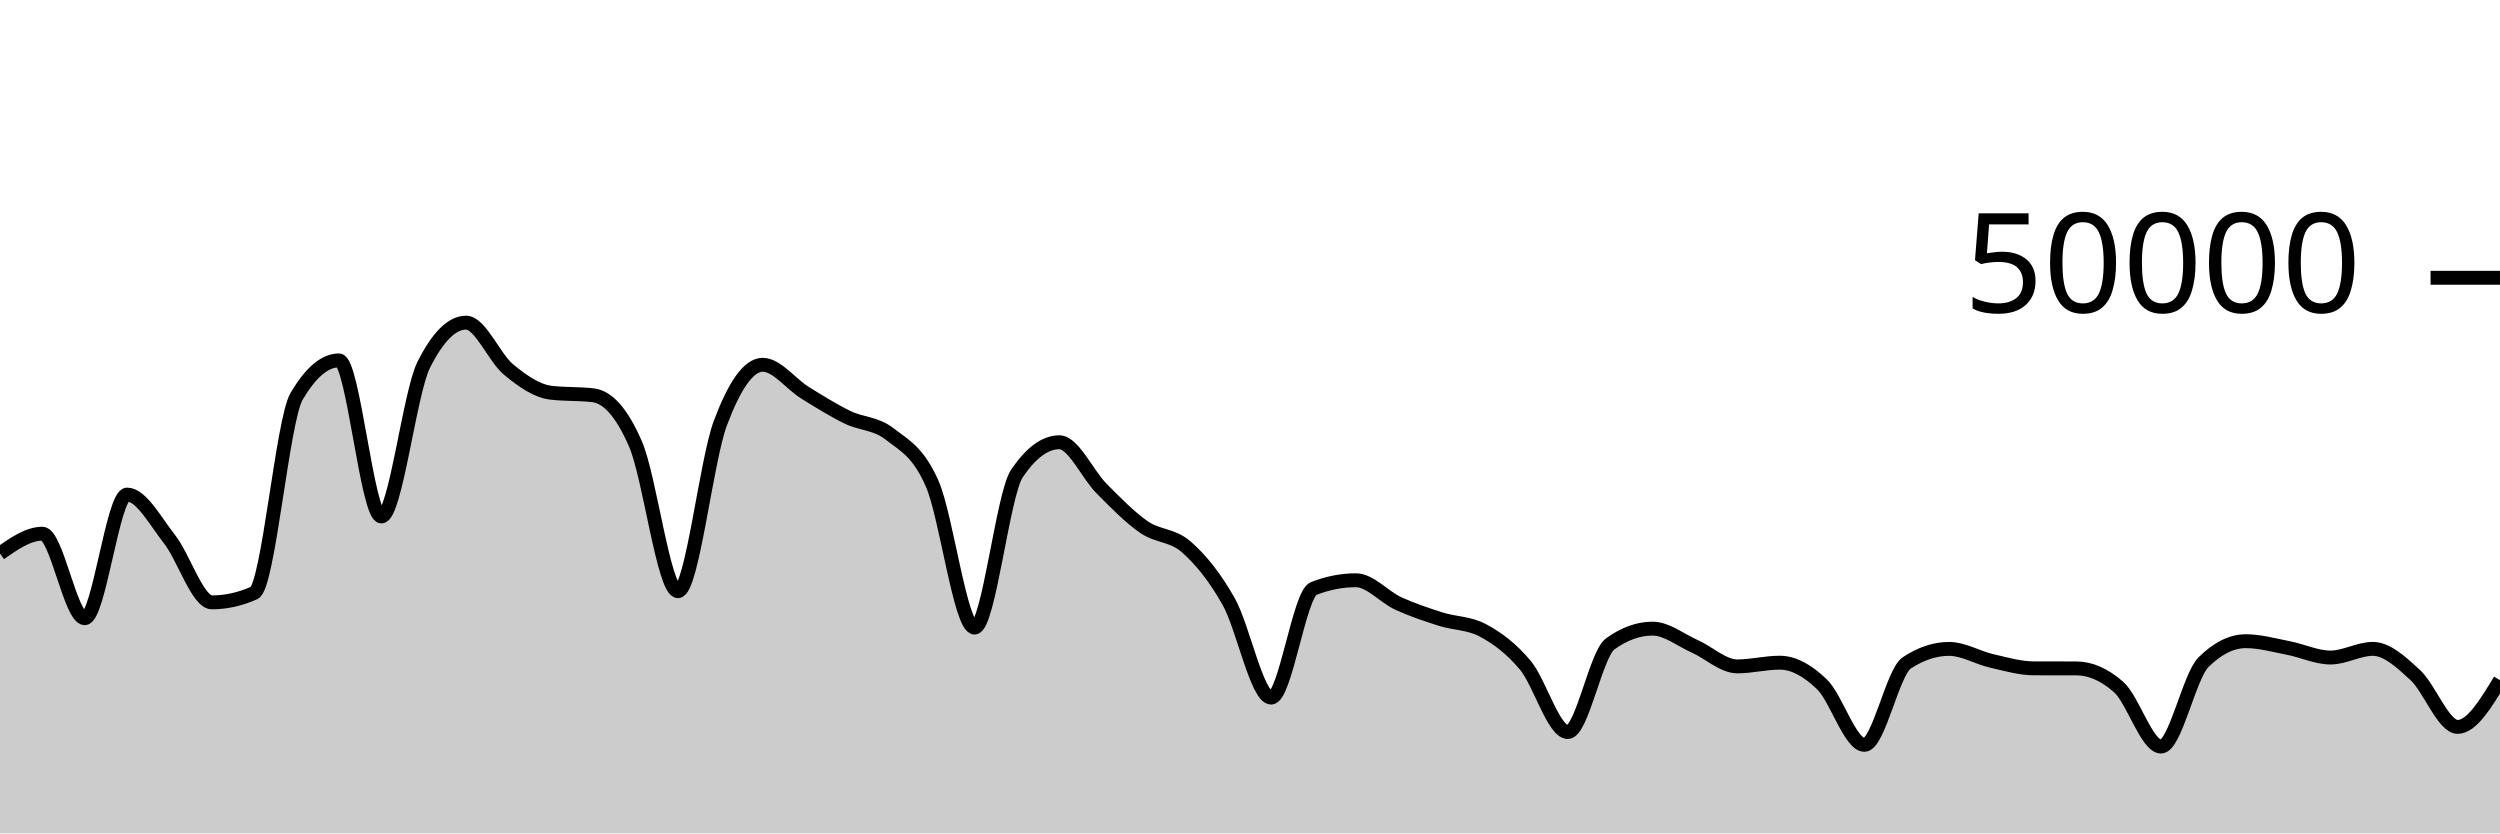
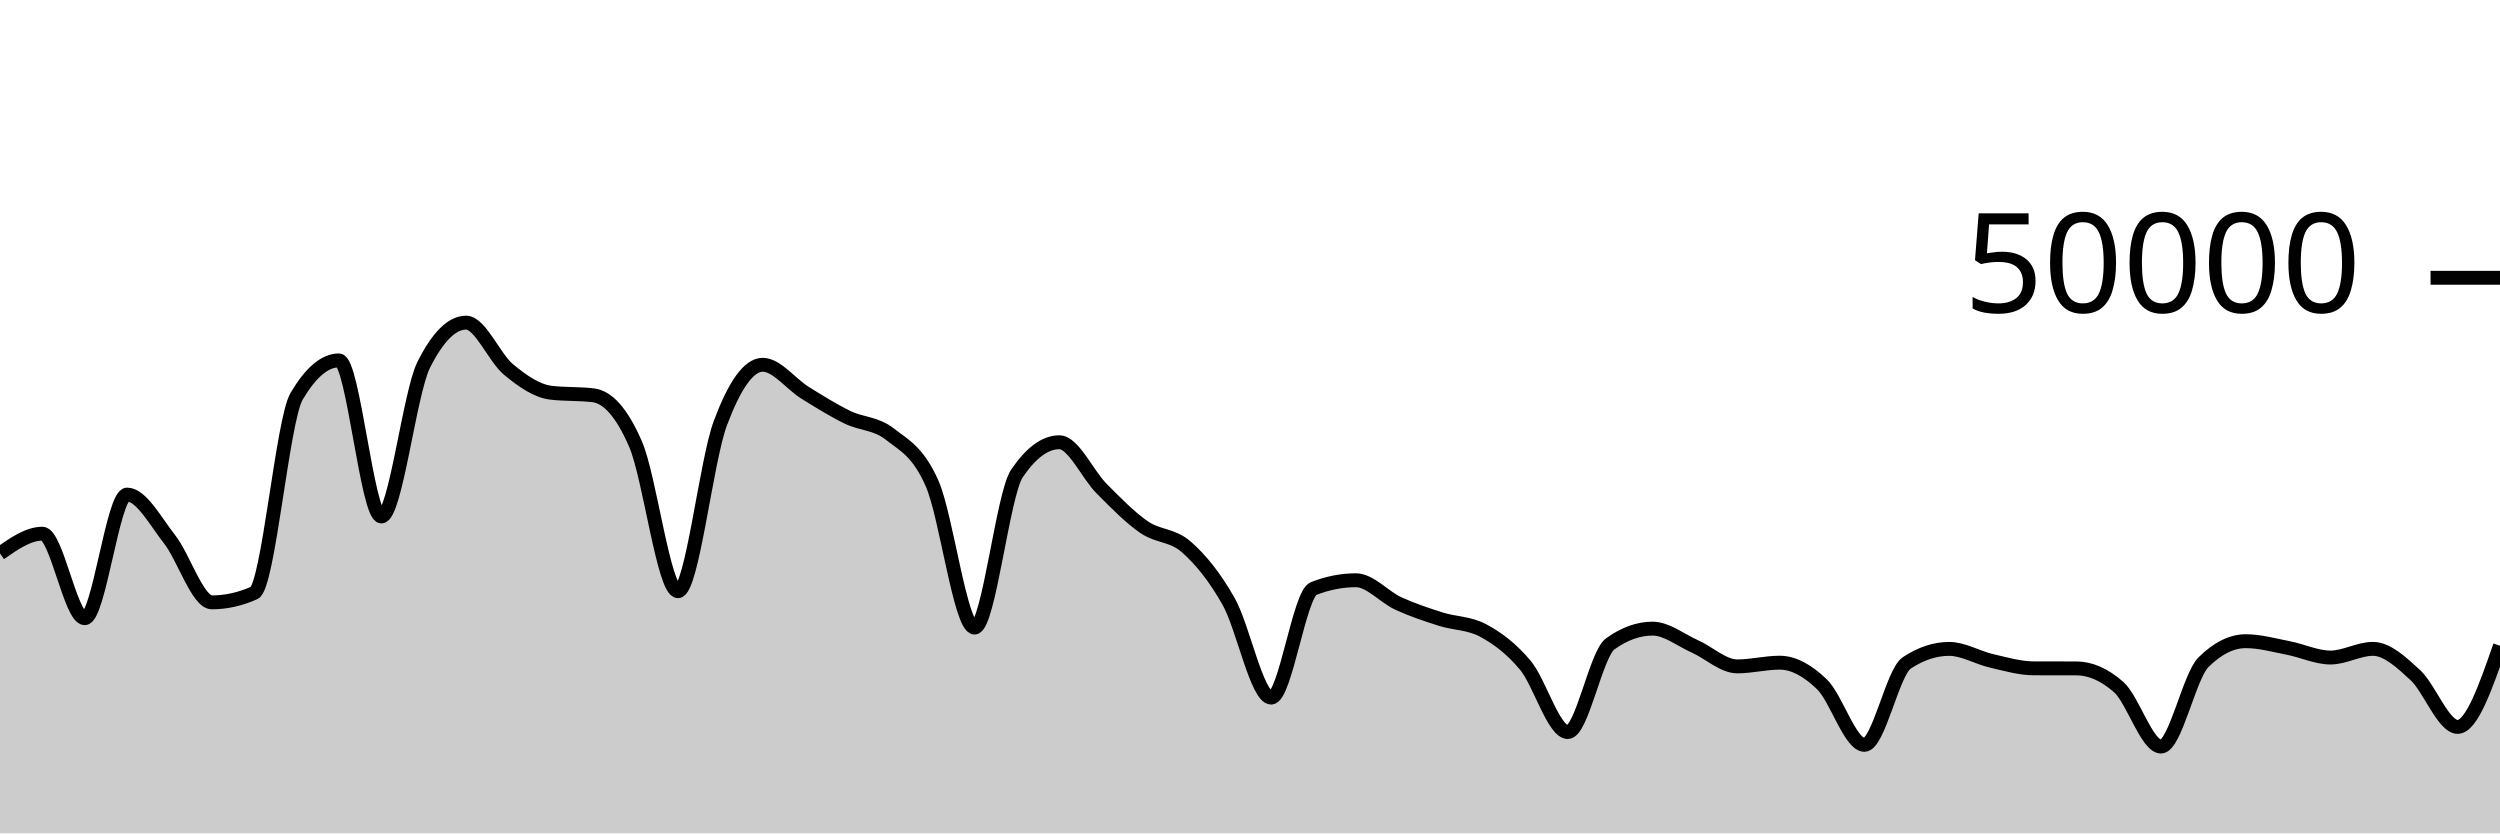
<svg xmlns="http://www.w3.org/2000/svg" viewBox="0 0 180 60">
  <g transform="translate(0,20)">
-     <path class="area" fill="rgba(0, 0, 0, 0.2)" d="M0,19.848C1.017,19.137,2.034,18.426,3.051,18.426C4.068,18.426,5.085,24.51,6.102,24.51C7.119,24.51,8.136,15.609,9.153,15.609C10.169,15.609,11.186,17.524,12.203,18.818C13.22,20.111,14.237,23.37,15.254,23.37C16.271,23.37,17.288,23.144,18.305,22.691C19.322,22.238,20.339,10.253,21.356,8.531C22.373,6.809,23.39,5.948,24.407,5.948C25.424,5.948,26.441,17.186,27.458,17.186C28.475,17.186,29.492,8.288,30.508,6.265C31.525,4.241,32.542,3.23,33.559,3.23C34.576,3.23,35.593,5.76,36.61,6.601C37.627,7.442,38.644,8.151,39.661,8.275C40.678,8.399,41.695,8.337,42.712,8.461C43.729,8.585,44.746,9.636,45.763,11.986C46.78,14.337,47.797,22.566,48.814,22.566C49.831,22.566,50.847,13.188,51.864,10.471C52.881,7.754,53.898,6.264,54.915,6.264C55.932,6.264,56.949,7.65,57.966,8.28C58.983,8.91,60,9.547,61.017,10.043C62.034,10.539,63.051,10.458,64.068,11.255C65.085,12.053,66.102,12.506,67.119,14.828C68.136,17.15,69.153,25.186,70.169,25.186C71.186,25.186,72.203,15.584,73.22,14.087C74.237,12.59,75.254,11.842,76.271,11.842C77.288,11.842,78.305,14.168,79.322,15.186C80.339,16.205,81.356,17.254,82.373,17.954C83.39,18.654,84.407,18.49,85.424,19.386C86.441,20.282,87.458,21.523,88.475,23.33C89.492,25.137,90.508,30.228,91.525,30.228C92.542,30.228,93.559,22.774,94.576,22.376C95.593,21.978,96.61,21.778,97.627,21.778C98.644,21.778,99.661,22.983,100.678,23.45C101.695,23.916,102.712,24.252,103.729,24.576C104.746,24.9,105.763,24.848,106.78,25.392C107.797,25.936,108.814,26.687,109.831,27.906C110.847,29.126,111.864,32.708,112.881,32.708C113.898,32.708,114.915,27.097,115.932,26.362C116.949,25.628,117.966,25.261,118.983,25.261C120,25.261,121.017,26.089,122.034,26.542C123.051,26.996,124.068,27.98,125.085,27.98C126.102,27.98,127.119,27.713,128.136,27.713C129.153,27.713,130.169,28.292,131.186,29.278C132.203,30.264,133.22,33.629,134.237,33.629C135.254,33.629,136.271,28.4,137.288,27.728C138.305,27.056,139.322,26.72,140.339,26.72C141.356,26.72,142.373,27.348,143.39,27.582C144.407,27.815,145.424,28.119,146.441,28.121C147.458,28.123,148.475,28.122,149.492,28.124C150.508,28.126,151.525,28.571,152.542,29.466C153.559,30.36,154.576,33.753,155.593,33.753C156.61,33.753,157.627,28.7,158.644,27.686C159.661,26.673,160.678,26.166,161.695,26.166C162.712,26.166,163.729,26.456,164.746,26.652C165.763,26.848,166.78,27.342,167.797,27.342C168.814,27.342,169.831,26.718,170.847,26.718C171.864,26.718,172.881,27.667,173.898,28.603C174.915,29.539,175.932,32.336,176.949,32.336C177.966,32.336,178.983,30.655,180,28.974L180,40C178.983,40,177.966,40,176.949,40C175.932,40,174.915,40,173.898,40C172.881,40,171.864,40,170.847,40C169.831,40,168.814,40,167.797,40C166.78,40,165.763,40,164.746,40C163.729,40,162.712,40,161.695,40C160.678,40,159.661,40,158.644,40C157.627,40,156.61,40,155.593,40C154.576,40,153.559,40,152.542,40C151.525,40,150.508,40,149.492,40C148.475,40,147.458,40,146.441,40C145.424,40,144.407,40,143.39,40C142.373,40,141.356,40,140.339,40C139.322,40,138.305,40,137.288,40C136.271,40,135.254,40,134.237,40C133.22,40,132.203,40,131.186,40C130.169,40,129.153,40,128.136,40C127.119,40,126.102,40,125.085,40C124.068,40,123.051,40,122.034,40C121.017,40,120,40,118.983,40C117.966,40,116.949,40,115.932,40C114.915,40,113.898,40,112.881,40C111.864,40,110.847,40,109.831,40C108.814,40,107.797,40,106.78,40C105.763,40,104.746,40,103.729,40C102.712,40,101.695,40,100.678,40C99.661,40,98.644,40,97.627,40C96.61,40,95.593,40,94.576,40C93.559,40,92.542,40,91.525,40C90.508,40,89.492,40,88.475,40C87.458,40,86.441,40,85.424,40C84.407,40,83.39,40,82.373,40C81.356,40,80.339,40,79.322,40C78.305,40,77.288,40,76.271,40C75.254,40,74.237,40,73.22,40C72.203,40,71.186,40,70.169,40C69.153,40,68.136,40,67.119,40C66.102,40,65.085,40,64.068,40C63.051,40,62.034,40,61.017,40C60,40,58.983,40,57.966,40C56.949,40,55.932,40,54.915,40C53.898,40,52.881,40,51.864,40C50.847,40,49.831,40,48.814,40C47.797,40,46.78,40,45.763,40C44.746,40,43.729,40,42.712,40C41.695,40,40.678,40,39.661,40C38.644,40,37.627,40,36.61,40C35.593,40,34.576,40,33.559,40C32.542,40,31.525,40,30.508,40C29.492,40,28.475,40,27.458,40C26.441,40,25.424,40,24.407,40C23.39,40,22.373,40,21.356,40C20.339,40,19.322,40,18.305,40C17.288,40,16.271,40,15.254,40C14.237,40,13.22,40,12.203,40C11.186,40,10.169,40,9.153,40C8.136,40,7.119,40,6.102,40C5.085,40,4.068,40,3.051,40C2.034,40,1.017,40,0,40Z" />
-     <path class="line" stroke="black" fill="none" d="M0,19.848C1.017,19.137,2.034,18.426,3.051,18.426C4.068,18.426,5.085,24.51,6.102,24.51C7.119,24.51,8.136,15.609,9.153,15.609C10.169,15.609,11.186,17.524,12.203,18.818C13.22,20.111,14.237,23.37,15.254,23.37C16.271,23.37,17.288,23.144,18.305,22.691C19.322,22.238,20.339,10.253,21.356,8.531C22.373,6.809,23.39,5.948,24.407,5.948C25.424,5.948,26.441,17.186,27.458,17.186C28.475,17.186,29.492,8.288,30.508,6.265C31.525,4.241,32.542,3.23,33.559,3.23C34.576,3.23,35.593,5.76,36.61,6.601C37.627,7.442,38.644,8.151,39.661,8.275C40.678,8.399,41.695,8.337,42.712,8.461C43.729,8.585,44.746,9.636,45.763,11.986C46.78,14.337,47.797,22.566,48.814,22.566C49.831,22.566,50.847,13.188,51.864,10.471C52.881,7.754,53.898,6.264,54.915,6.264C55.932,6.264,56.949,7.65,57.966,8.28C58.983,8.91,60,9.547,61.017,10.043C62.034,10.539,63.051,10.458,64.068,11.255C65.085,12.053,66.102,12.506,67.119,14.828C68.136,17.15,69.153,25.186,70.169,25.186C71.186,25.186,72.203,15.584,73.22,14.087C74.237,12.59,75.254,11.842,76.271,11.842C77.288,11.842,78.305,14.168,79.322,15.186C80.339,16.205,81.356,17.254,82.373,17.954C83.39,18.654,84.407,18.49,85.424,19.386C86.441,20.282,87.458,21.523,88.475,23.33C89.492,25.137,90.508,30.228,91.525,30.228C92.542,30.228,93.559,22.774,94.576,22.376C95.593,21.978,96.61,21.778,97.627,21.778C98.644,21.778,99.661,22.983,100.678,23.45C101.695,23.916,102.712,24.252,103.729,24.576C104.746,24.9,105.763,24.848,106.78,25.392C107.797,25.936,108.814,26.687,109.831,27.906C110.847,29.126,111.864,32.708,112.881,32.708C113.898,32.708,114.915,27.097,115.932,26.362C116.949,25.628,117.966,25.261,118.983,25.261C120,25.261,121.017,26.089,122.034,26.542C123.051,26.996,124.068,27.98,125.085,27.98C126.102,27.98,127.119,27.713,128.136,27.713C129.153,27.713,130.169,28.292,131.186,29.278C132.203,30.264,133.22,33.629,134.237,33.629C135.254,33.629,136.271,28.4,137.288,27.728C138.305,27.056,139.322,26.72,140.339,26.72C141.356,26.72,142.373,27.348,143.39,27.582C144.407,27.815,145.424,28.119,146.441,28.121C147.458,28.123,148.475,28.122,149.492,28.124C150.508,28.126,151.525,28.571,152.542,29.466C153.559,30.36,154.576,33.753,155.593,33.753C156.61,33.753,157.627,28.7,158.644,27.686C159.661,26.673,160.678,26.166,161.695,26.166C162.712,26.166,163.729,26.456,164.746,26.652C165.763,26.848,166.78,27.342,167.797,27.342C168.814,27.342,169.831,26.718,170.847,26.718C171.864,26.718,172.881,27.667,173.898,28.603C174.915,29.539,175.932,32.336,176.949,32.336C177.966,32.336,178.983,30.655,180,28.974" />
+     <path class="area" fill="rgba(0, 0, 0, 0.2)" d="M0,19.848C1.017,19.137,2.034,18.426,3.051,18.426C4.068,18.426,5.085,24.51,6.102,24.51C7.119,24.51,8.136,15.609,9.153,15.609C10.169,15.609,11.186,17.524,12.203,18.818C13.22,20.111,14.237,23.37,15.254,23.37C16.271,23.37,17.288,23.144,18.305,22.691C19.322,22.238,20.339,10.253,21.356,8.531C22.373,6.809,23.39,5.948,24.407,5.948C25.424,5.948,26.441,17.186,27.458,17.186C28.475,17.186,29.492,8.288,30.508,6.265C31.525,4.241,32.542,3.23,33.559,3.23C34.576,3.23,35.593,5.76,36.61,6.601C37.627,7.442,38.644,8.151,39.661,8.275C40.678,8.399,41.695,8.337,42.712,8.461C43.729,8.585,44.746,9.636,45.763,11.986C46.78,14.337,47.797,22.566,48.814,22.566C49.831,22.566,50.847,13.188,51.864,10.471C52.881,7.754,53.898,6.264,54.915,6.264C55.932,6.264,56.949,7.65,57.966,8.28C58.983,8.91,60,9.547,61.017,10.043C62.034,10.539,63.051,10.458,64.068,11.255C65.085,12.053,66.102,12.506,67.119,14.828C68.136,17.15,69.153,25.186,70.169,25.186C71.186,25.186,72.203,15.584,73.22,14.087C74.237,12.59,75.254,11.842,76.271,11.842C77.288,11.842,78.305,14.168,79.322,15.186C80.339,16.205,81.356,17.254,82.373,17.954C83.39,18.654,84.407,18.49,85.424,19.386C86.441,20.282,87.458,21.523,88.475,23.33C89.492,25.137,90.508,30.228,91.525,30.228C92.542,30.228,93.559,22.774,94.576,22.376C95.593,21.978,96.61,21.778,97.627,21.778C98.644,21.778,99.661,22.983,100.678,23.45C101.695,23.916,102.712,24.252,103.729,24.576C104.746,24.9,105.763,24.848,106.78,25.392C107.797,25.936,108.814,26.687,109.831,27.906C110.847,29.126,111.864,32.708,112.881,32.708C113.898,32.708,114.915,27.097,115.932,26.362C116.949,25.628,117.966,25.261,118.983,25.261C120,25.261,121.017,26.089,122.034,26.542C123.051,26.996,124.068,27.98,125.085,27.98C126.102,27.98,127.119,27.713,128.136,27.713C129.153,27.713,130.169,28.292,131.186,29.278C132.203,30.264,133.22,33.629,134.237,33.629C135.254,33.629,136.271,28.4,137.288,27.728C138.305,27.056,139.322,26.72,140.339,26.72C141.356,26.72,142.373,27.348,143.39,27.582C144.407,27.815,145.424,28.119,146.441,28.121C147.458,28.123,148.475,28.122,149.492,28.124C150.508,28.126,151.525,28.571,152.542,29.466C153.559,30.36,154.576,33.753,155.593,33.753C156.61,33.753,157.627,28.7,158.644,27.686C159.661,26.673,160.678,26.166,161.695,26.166C162.712,26.166,163.729,26.456,164.746,26.652C165.763,26.848,166.78,27.342,167.797,27.342C168.814,27.342,169.831,26.718,170.847,26.718C171.864,26.718,172.881,27.667,173.898,28.603C174.915,29.539,175.932,32.336,176.949,32.336C177.966,32.336,178.983,29.416,180,26.495L180,40C178.983,40,177.966,40,176.949,40C175.932,40,174.915,40,173.898,40C172.881,40,171.864,40,170.847,40C169.831,40,168.814,40,167.797,40C166.78,40,165.763,40,164.746,40C163.729,40,162.712,40,161.695,40C160.678,40,159.661,40,158.644,40C157.627,40,156.61,40,155.593,40C154.576,40,153.559,40,152.542,40C151.525,40,150.508,40,149.492,40C148.475,40,147.458,40,146.441,40C145.424,40,144.407,40,143.39,40C142.373,40,141.356,40,140.339,40C139.322,40,138.305,40,137.288,40C136.271,40,135.254,40,134.237,40C133.22,40,132.203,40,131.186,40C130.169,40,129.153,40,128.136,40C127.119,40,126.102,40,125.085,40C124.068,40,123.051,40,122.034,40C121.017,40,120,40,118.983,40C117.966,40,116.949,40,115.932,40C114.915,40,113.898,40,112.881,40C111.864,40,110.847,40,109.831,40C108.814,40,107.797,40,106.78,40C105.763,40,104.746,40,103.729,40C102.712,40,101.695,40,100.678,40C99.661,40,98.644,40,97.627,40C96.61,40,95.593,40,94.576,40C93.559,40,92.542,40,91.525,40C90.508,40,89.492,40,88.475,40C87.458,40,86.441,40,85.424,40C84.407,40,83.39,40,82.373,40C81.356,40,80.339,40,79.322,40C78.305,40,77.288,40,76.271,40C75.254,40,74.237,40,73.22,40C72.203,40,71.186,40,70.169,40C69.153,40,68.136,40,67.119,40C66.102,40,65.085,40,64.068,40C63.051,40,62.034,40,61.017,40C60,40,58.983,40,57.966,40C56.949,40,55.932,40,54.915,40C53.898,40,52.881,40,51.864,40C50.847,40,49.831,40,48.814,40C47.797,40,46.78,40,45.763,40C44.746,40,43.729,40,42.712,40C41.695,40,40.678,40,39.661,40C38.644,40,37.627,40,36.61,40C35.593,40,34.576,40,33.559,40C32.542,40,31.525,40,30.508,40C29.492,40,28.475,40,27.458,40C26.441,40,25.424,40,24.407,40C23.39,40,22.373,40,21.356,40C20.339,40,19.322,40,18.305,40C17.288,40,16.271,40,15.254,40C14.237,40,13.22,40,12.203,40C11.186,40,10.169,40,9.153,40C8.136,40,7.119,40,6.102,40C5.085,40,4.068,40,3.051,40C2.034,40,1.017,40,0,40Z" />
+     <path class="line" stroke="black" fill="none" d="M0,19.848C1.017,19.137,2.034,18.426,3.051,18.426C4.068,18.426,5.085,24.51,6.102,24.51C7.119,24.51,8.136,15.609,9.153,15.609C10.169,15.609,11.186,17.524,12.203,18.818C13.22,20.111,14.237,23.37,15.254,23.37C16.271,23.37,17.288,23.144,18.305,22.691C19.322,22.238,20.339,10.253,21.356,8.531C22.373,6.809,23.39,5.948,24.407,5.948C25.424,5.948,26.441,17.186,27.458,17.186C28.475,17.186,29.492,8.288,30.508,6.265C31.525,4.241,32.542,3.23,33.559,3.23C34.576,3.23,35.593,5.76,36.61,6.601C37.627,7.442,38.644,8.151,39.661,8.275C40.678,8.399,41.695,8.337,42.712,8.461C43.729,8.585,44.746,9.636,45.763,11.986C46.78,14.337,47.797,22.566,48.814,22.566C49.831,22.566,50.847,13.188,51.864,10.471C52.881,7.754,53.898,6.264,54.915,6.264C55.932,6.264,56.949,7.65,57.966,8.28C58.983,8.91,60,9.547,61.017,10.043C62.034,10.539,63.051,10.458,64.068,11.255C65.085,12.053,66.102,12.506,67.119,14.828C68.136,17.15,69.153,25.186,70.169,25.186C71.186,25.186,72.203,15.584,73.22,14.087C74.237,12.59,75.254,11.842,76.271,11.842C77.288,11.842,78.305,14.168,79.322,15.186C80.339,16.205,81.356,17.254,82.373,17.954C83.39,18.654,84.407,18.49,85.424,19.386C86.441,20.282,87.458,21.523,88.475,23.33C89.492,25.137,90.508,30.228,91.525,30.228C92.542,30.228,93.559,22.774,94.576,22.376C95.593,21.978,96.61,21.778,97.627,21.778C98.644,21.778,99.661,22.983,100.678,23.45C101.695,23.916,102.712,24.252,103.729,24.576C104.746,24.9,105.763,24.848,106.78,25.392C107.797,25.936,108.814,26.687,109.831,27.906C110.847,29.126,111.864,32.708,112.881,32.708C113.898,32.708,114.915,27.097,115.932,26.362C116.949,25.628,117.966,25.261,118.983,25.261C120,25.261,121.017,26.089,122.034,26.542C123.051,26.996,124.068,27.98,125.085,27.98C126.102,27.98,127.119,27.713,128.136,27.713C129.153,27.713,130.169,28.292,131.186,29.278C132.203,30.264,133.22,33.629,134.237,33.629C135.254,33.629,136.271,28.4,137.288,27.728C138.305,27.056,139.322,26.72,140.339,26.72C141.356,26.72,142.373,27.348,143.39,27.582C144.407,27.815,145.424,28.119,146.441,28.121C147.458,28.123,148.475,28.122,149.492,28.124C150.508,28.126,151.525,28.571,152.542,29.466C153.559,30.36,154.576,33.753,155.593,33.753C156.61,33.753,157.627,28.7,158.644,27.686C159.661,26.673,160.678,26.166,161.695,26.166C162.712,26.166,163.729,26.456,164.746,26.652C165.763,26.848,166.78,27.342,167.797,27.342C168.814,27.342,169.831,26.718,170.847,26.718C171.864,26.718,172.881,27.667,173.898,28.603C174.915,29.539,175.932,32.336,176.949,32.336C177.966,32.336,178.983,29.416,180,26.495" />
    <path class="axis-ceiling" stroke-width="1" stroke="black" fill="none" d="M175,0L180,0" />
    <text class="axis-ceiling-label" font-family="sans-serif" text-anchor="end" font-size="10px" x="170" y="2.5">50000</text>
  </g>
</svg>
